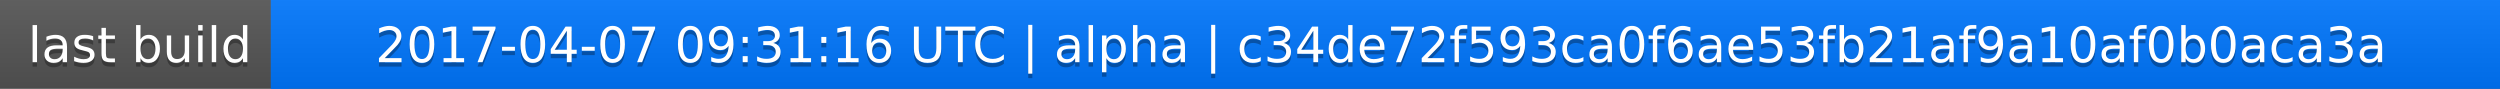
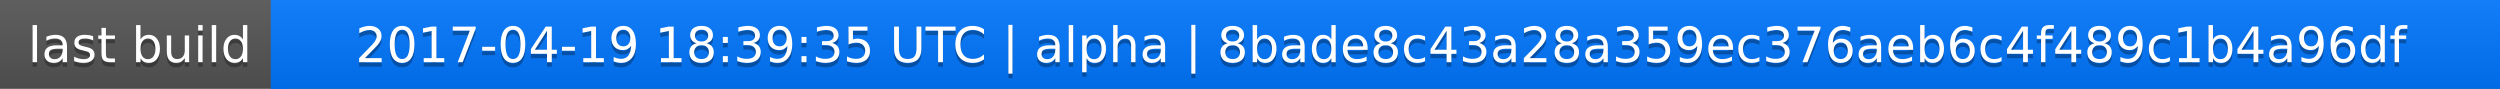
<svg xmlns="http://www.w3.org/2000/svg" width="563" height="20">
  <linearGradient id="a" x2="0" y2="100%">
    <stop offset="0" stop-color="#bbb" stop-opacity=".1" />
    <stop offset="1" stop-opacity=".1" />
  </linearGradient>
  <rect rx="0" width="563" height="20" fill="#555" />
  <rect rx="0" x="61" width="502" height="20" fill="#07f" />
  <path fill="#07f" d="M61 0h4v20h-4z" />
  <rect rx="0" width="563" height="20" fill="url(#a)" />
  <g fill="#fff" text-anchor="middle" font-family="DejaVu Sans,Verdana,Geneva,sans-serif" font-size="11">
    <text x="31.5" y="15" fill="#010101" fill-opacity=".3">last build</text>
    <text x="31.5" y="14">last build</text>
-     <text x="311" y="15" fill="#010101" fill-opacity=".3">2017-04-07 09:31:16 UTC | alpha | c34de72f593ca0f6ae53fb21af9a10af0b0aca3a</text>
-     <text x="311" y="14">2017-04-07 09:31:16 UTC | alpha | c34de72f593ca0f6ae53fb21af9a10af0b0aca3a</text>
+     <text x="311" y="15" fill="#010101" fill-opacity=".3">2017-04-19 18:39:35 UTC | alpha | 8bade8c43a28a359ec376aeb6c4f489c1b4a96df</text>
+     <text x="311" y="14">2017-04-19 18:39:35 UTC | alpha | 8bade8c43a28a359ec376aeb6c4f489c1b4a96df</text>
  </g>
</svg>
